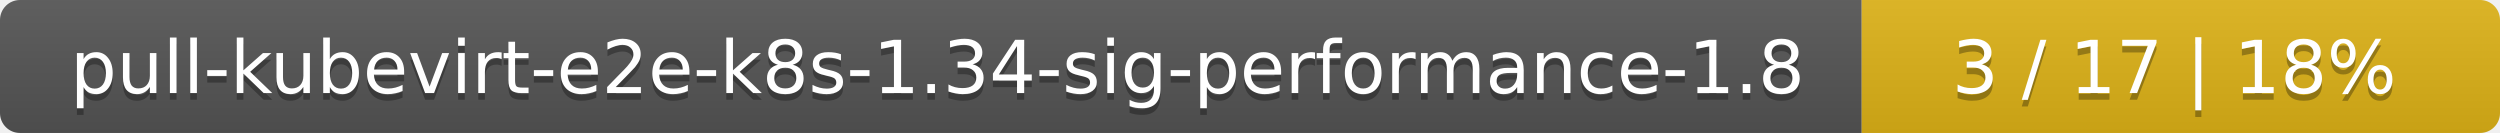
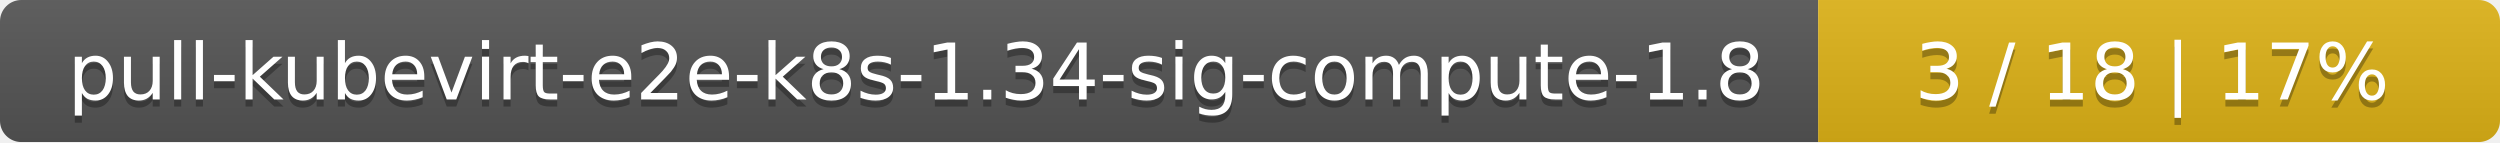
- <svg xmlns="http://www.w3.org/2000/svg" width="376" height="20">
+ <svg xmlns="http://www.w3.org/2000/svg" width="352" height="20">
  <linearGradient id="smooth" x2="0" y2="100%">
    <stop offset="0" stop-color="#bbb" stop-opacity=".1" />
    <stop offset="1" stop-opacity=".1" />
  </linearGradient>
  <mask id="round">
-     <rect width="376" height="20" rx="3" fill="#fff" />
+     <rect width="352" height="20" rx="3" fill="#fff" />
  </mask>
  <g mask="url(#round)">
-     <rect width="280" height="20" fill="#555" />
-     <rect x="280" width="96" height="20" fill="#dfb317" />
-     <rect width="376" height="20" fill="url(#smooth)" />
+     <rect width="256" height="20" fill="#555" />
+     <rect x="256" width="96" height="20" fill="#dfb317" />
+     <rect width="352" height="20" fill="url(#smooth)" />
  </g>
  <g fill="#fff" text-anchor="middle" font-family="DejaVu Sans,Verdana,Geneva,sans-serif" font-size="11">
-     <text x="141" y="15" fill="#010101" fill-opacity=".3">pull-kubevirt-e2e-k8s-1.34-sig-performance-1.8</text>
-     <text x="141" y="14">pull-kubevirt-e2e-k8s-1.34-sig-performance-1.8</text>
-     <text x="327" y="15" fill="#010101" fill-opacity=".3">3 / 17    |    18%</text>
-     <text x="327" y="14">3 / 17    |    18%</text>
+     <text x="129" y="15" fill="#010101" fill-opacity=".3">pull-kubevirt-e2e-k8s-1.34-sig-compute-1.8</text>
+     <text x="129" y="14">pull-kubevirt-e2e-k8s-1.34-sig-compute-1.8</text>
+     <text x="303" y="15" fill="#010101" fill-opacity=".3">3 / 18    |    17%</text>
+     <text x="303" y="14">3 / 18    |    17%</text>
  </g>
</svg>
